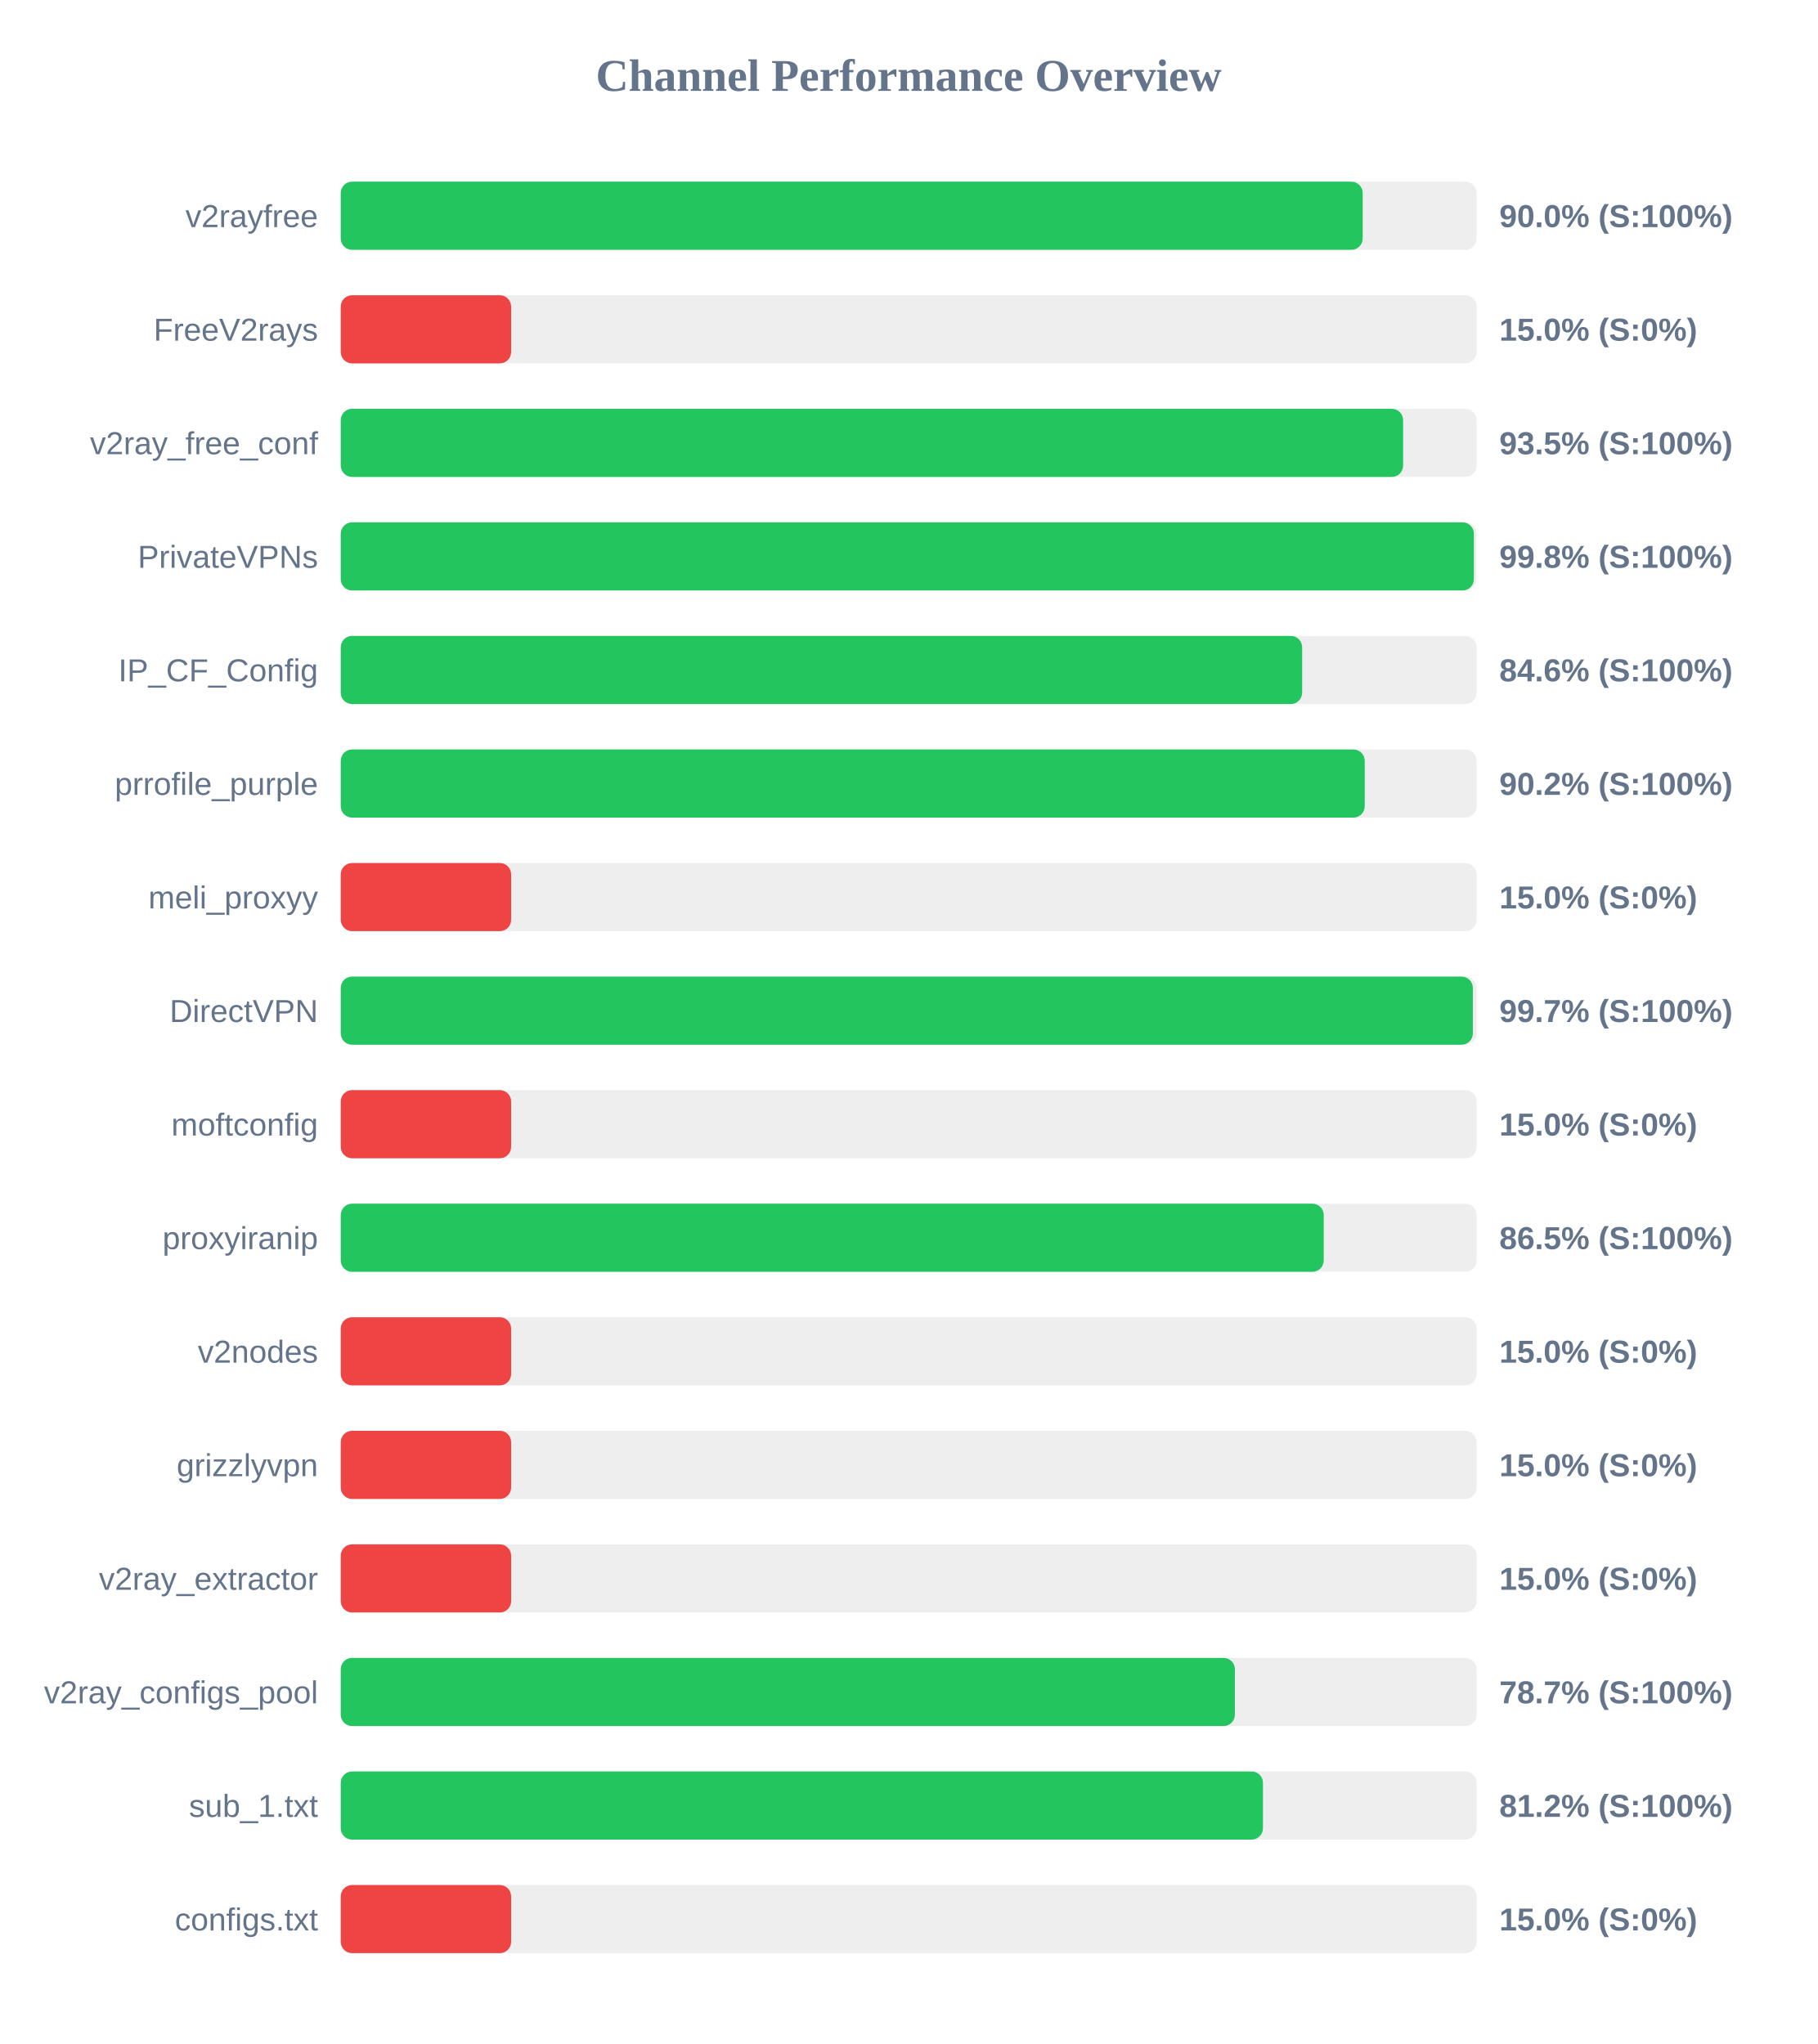
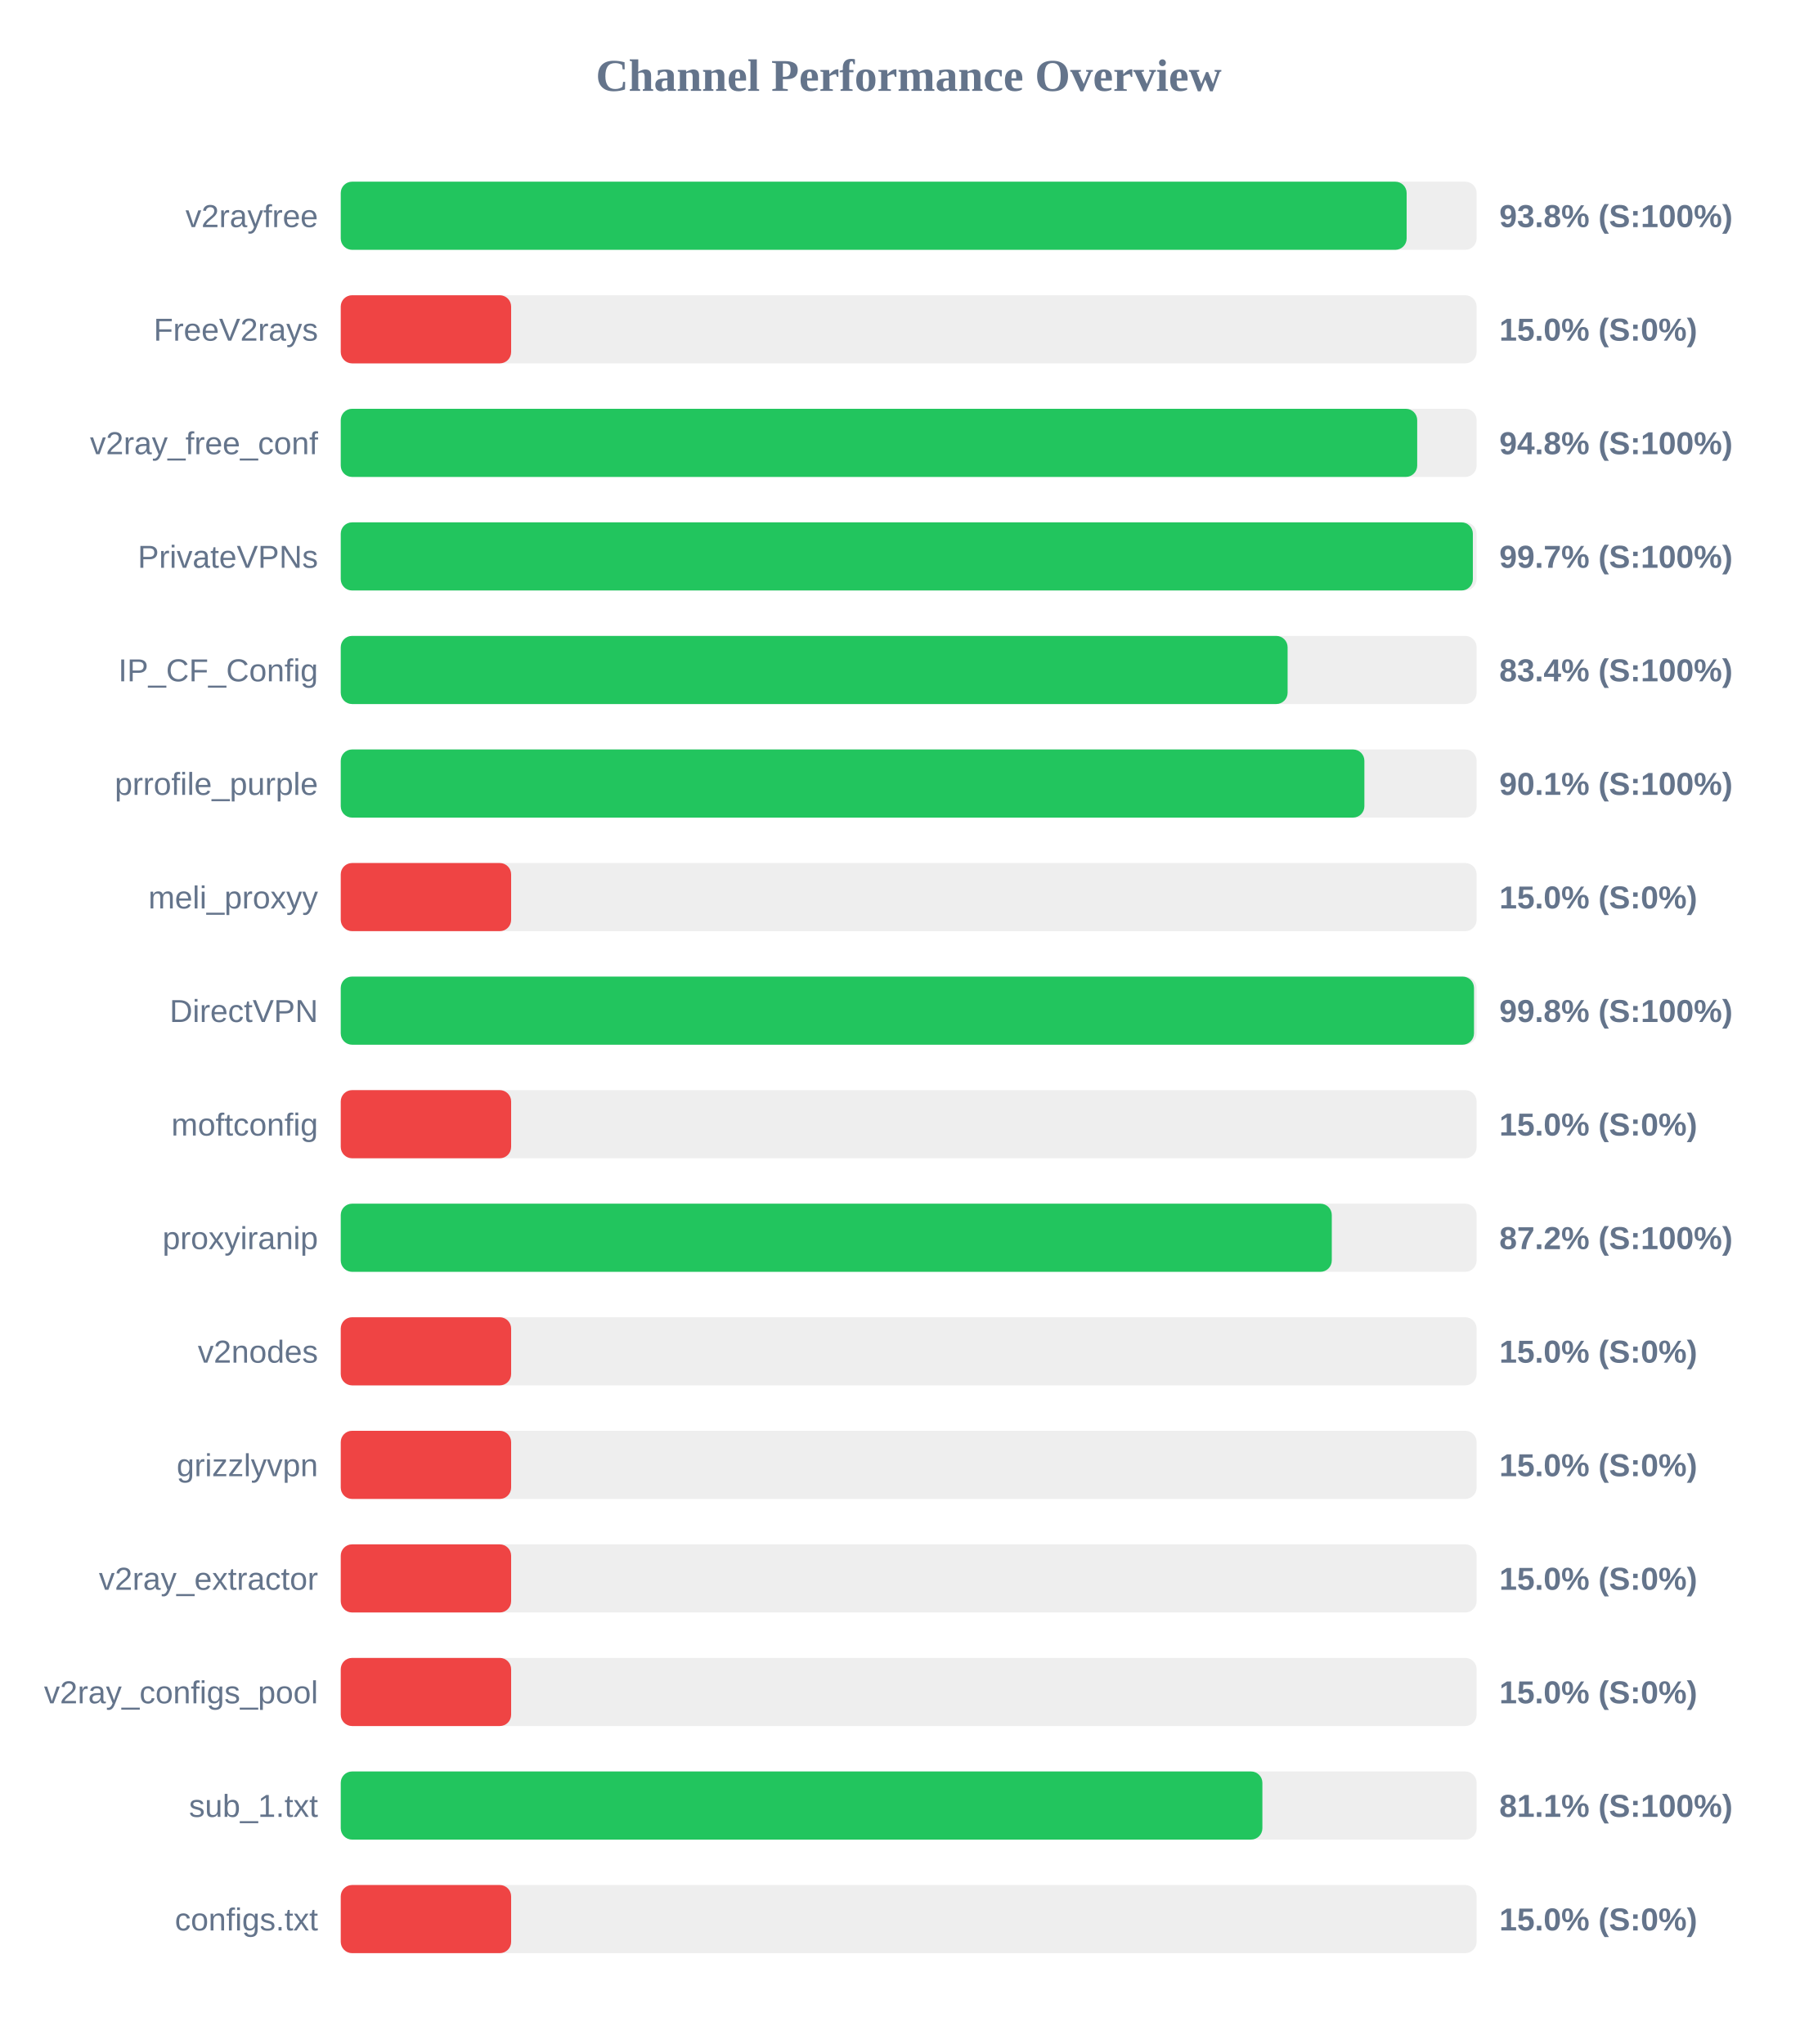
<svg xmlns="http://www.w3.org/2000/svg" width="800" height="900" version="1.1">
  <style>
        .row { font: 14px Arial; fill: #64748b; }
        .score { font: bold 14px Arial; fill: #64748b; }
    </style>
  <text x="400" y="40" text-anchor="middle" font-size="20px" font-weight="bold" fill="#64748b">Channel Performance Overview</text>
  <rect x="150" y="80" width="500" height="30" fill="#eee" rx="5" />
-   <rect x="150" y="80" width="449.85" height="30" fill="#22c55e" rx="5" />
+   <rect x="150" y="80" width="469.2" height="30" fill="#22c55e" rx="5" />
  <text x="140" y="100" text-anchor="end" class="row">v2rayfree</text>
-   <text x="660" y="100" text-anchor="start" class="score">90.0% (S:100%)</text>
+   <text x="660" y="100" text-anchor="start" class="score">93.8% (S:100%)</text>
  <rect x="150" y="130" width="500" height="30" fill="#eee" rx="5" />
  <rect x="150" y="130" width="75.0" height="30" fill="#ef4444" rx="5" />
  <text x="140" y="150" text-anchor="end" class="row">FreeV2rays</text>
  <text x="660" y="150" text-anchor="start" class="score">15.0% (S:0%)</text>
  <rect x="150" y="180" width="500" height="30" fill="#eee" rx="5" />
-   <rect x="150" y="180" width="467.65" height="30" fill="#22c55e" rx="5" />
+   <rect x="150" y="180" width="473.85" height="30" fill="#22c55e" rx="5" />
  <text x="140" y="200" text-anchor="end" class="row">v2ray_free_conf</text>
-   <text x="660" y="200" text-anchor="start" class="score">93.5% (S:100%)</text>
+   <text x="660" y="200" text-anchor="start" class="score">94.8% (S:100%)</text>
  <rect x="150" y="230" width="500" height="30" fill="#eee" rx="5" />
-   <rect x="150" y="230" width="498.8" height="30" fill="#22c55e" rx="5" />
+   <rect x="150" y="230" width="498.35" height="30" fill="#22c55e" rx="5" />
  <text x="140" y="250" text-anchor="end" class="row">PrivateVPNs</text>
-   <text x="660" y="250" text-anchor="start" class="score">99.8% (S:100%)</text>
+   <text x="660" y="250" text-anchor="start" class="score">99.7% (S:100%)</text>
  <rect x="150" y="280" width="500" height="30" fill="#eee" rx="5" />
-   <rect x="150" y="280" width="423.2" height="30" fill="#22c55e" rx="5" />
+   <rect x="150" y="280" width="416.8" height="30" fill="#22c55e" rx="5" />
  <text x="140" y="300" text-anchor="end" class="row">IP_CF_Config</text>
-   <text x="660" y="300" text-anchor="start" class="score">84.6% (S:100%)</text>
+   <text x="660" y="300" text-anchor="start" class="score">83.4% (S:100%)</text>
  <rect x="150" y="330" width="500" height="30" fill="#eee" rx="5" />
-   <rect x="150" y="330" width="450.75" height="30" fill="#22c55e" rx="5" />
+   <rect x="150" y="330" width="450.6" height="30" fill="#22c55e" rx="5" />
  <text x="140" y="350" text-anchor="end" class="row">prrofile_purple</text>
-   <text x="660" y="350" text-anchor="start" class="score">90.2% (S:100%)</text>
+   <text x="660" y="350" text-anchor="start" class="score">90.1% (S:100%)</text>
  <rect x="150" y="380" width="500" height="30" fill="#eee" rx="5" />
  <rect x="150" y="380" width="75.0" height="30" fill="#ef4444" rx="5" />
  <text x="140" y="400" text-anchor="end" class="row">meli_proxyy</text>
  <text x="660" y="400" text-anchor="start" class="score">15.0% (S:0%)</text>
  <rect x="150" y="430" width="500" height="30" fill="#eee" rx="5" />
-   <rect x="150" y="430" width="498.35" height="30" fill="#22c55e" rx="5" />
+   <rect x="150" y="430" width="498.85" height="30" fill="#22c55e" rx="5" />
  <text x="140" y="450" text-anchor="end" class="row">DirectVPN</text>
-   <text x="660" y="450" text-anchor="start" class="score">99.7% (S:100%)</text>
+   <text x="660" y="450" text-anchor="start" class="score">99.8% (S:100%)</text>
  <rect x="150" y="480" width="500" height="30" fill="#eee" rx="5" />
  <rect x="150" y="480" width="75.0" height="30" fill="#ef4444" rx="5" />
  <text x="140" y="500" text-anchor="end" class="row">moftconfig</text>
  <text x="660" y="500" text-anchor="start" class="score">15.0% (S:0%)</text>
  <rect x="150" y="530" width="500" height="30" fill="#eee" rx="5" />
-   <rect x="150" y="530" width="432.7" height="30" fill="#22c55e" rx="5" />
+   <rect x="150" y="530" width="436.25" height="30" fill="#22c55e" rx="5" />
  <text x="140" y="550" text-anchor="end" class="row">proxyiranip</text>
-   <text x="660" y="550" text-anchor="start" class="score">86.5% (S:100%)</text>
+   <text x="660" y="550" text-anchor="start" class="score">87.2% (S:100%)</text>
  <rect x="150" y="580" width="500" height="30" fill="#eee" rx="5" />
  <rect x="150" y="580" width="75.0" height="30" fill="#ef4444" rx="5" />
  <text x="140" y="600" text-anchor="end" class="row">v2nodes</text>
  <text x="660" y="600" text-anchor="start" class="score">15.0% (S:0%)</text>
  <rect x="150" y="630" width="500" height="30" fill="#eee" rx="5" />
  <rect x="150" y="630" width="75.0" height="30" fill="#ef4444" rx="5" />
  <text x="140" y="650" text-anchor="end" class="row">grizzlyvpn</text>
  <text x="660" y="650" text-anchor="start" class="score">15.0% (S:0%)</text>
  <rect x="150" y="680" width="500" height="30" fill="#eee" rx="5" />
  <rect x="150" y="680" width="75.0" height="30" fill="#ef4444" rx="5" />
  <text x="140" y="700" text-anchor="end" class="row">v2ray_extractor</text>
  <text x="660" y="700" text-anchor="start" class="score">15.0% (S:0%)</text>
  <rect x="150" y="730" width="500" height="30" fill="#eee" rx="5" />
-   <rect x="150" y="730" width="393.6" height="30" fill="#22c55e" rx="5" />
+   <rect x="150" y="730" width="75.0" height="30" fill="#ef4444" rx="5" />
  <text x="140" y="750" text-anchor="end" class="row">v2ray_configs_pool</text>
-   <text x="660" y="750" text-anchor="start" class="score">78.7% (S:100%)</text>
+   <text x="660" y="750" text-anchor="start" class="score">15.0% (S:0%)</text>
  <rect x="150" y="780" width="500" height="30" fill="#eee" rx="5" />
-   <rect x="150" y="780" width="405.95" height="30" fill="#22c55e" rx="5" />
+   <rect x="150" y="780" width="405.7" height="30" fill="#22c55e" rx="5" />
  <text x="140" y="800" text-anchor="end" class="row">sub_1.txt</text>
-   <text x="660" y="800" text-anchor="start" class="score">81.2% (S:100%)</text>
+   <text x="660" y="800" text-anchor="start" class="score">81.1% (S:100%)</text>
  <rect x="150" y="830" width="500" height="30" fill="#eee" rx="5" />
  <rect x="150" y="830" width="75.0" height="30" fill="#ef4444" rx="5" />
  <text x="140" y="850" text-anchor="end" class="row">configs.txt</text>
  <text x="660" y="850" text-anchor="start" class="score">15.0% (S:0%)</text>
</svg>
